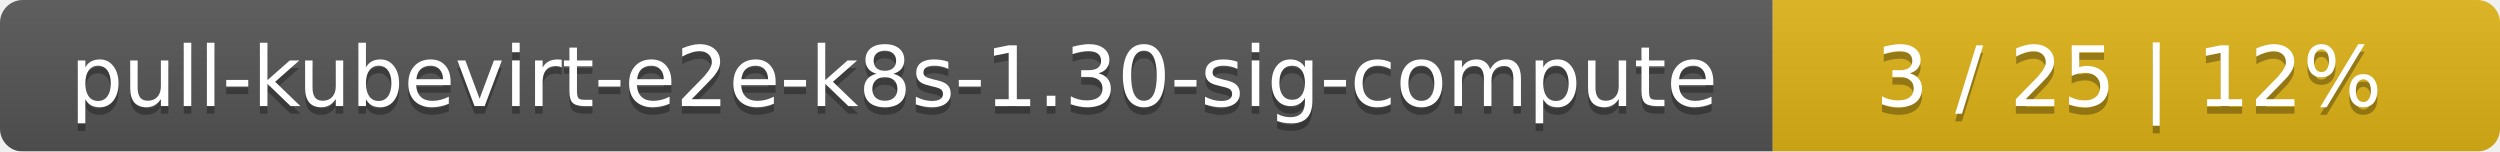
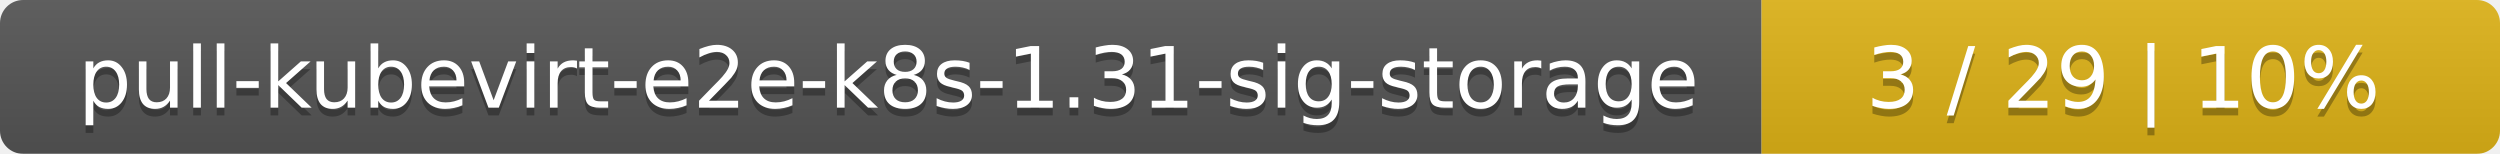
- <svg xmlns="http://www.w3.org/2000/svg" width="330" height="20">
+ <svg xmlns="http://www.w3.org/2000/svg" width="325" height="20">
  <linearGradient id="smooth" x2="0" y2="100%">
    <stop offset="0" stop-color="#bbb" stop-opacity=".1" />
    <stop offset="1" stop-opacity=".1" />
  </linearGradient>
  <mask id="round">
-     <rect width="330" height="20" rx="3" fill="#fff" />
+     <rect width="325" height="20" rx="3" fill="#fff" />
  </mask>
  <g mask="url(#round)">
-     <rect width="234" height="20" fill="#555" />
-     <rect x="234" width="96" height="20" fill="#dfb317" />
-     <rect width="330" height="20" fill="url(#smooth)" />
+     <rect width="229" height="20" fill="#555" />
+     <rect x="229" width="96" height="20" fill="#dfb317" />
+     <rect width="325" height="20" fill="url(#smooth)" />
  </g>
  <g fill="#fff" text-anchor="middle" font-family="DejaVu Sans,Verdana,Geneva,sans-serif" font-size="11">
-     <text x="118" y="15" fill="#010101" fill-opacity=".3">pull-kubevirt-e2e-k8s-1.30-sig-compute</text>
-     <text x="118" y="14">pull-kubevirt-e2e-k8s-1.30-sig-compute</text>
-     <text x="281" y="15" fill="#010101" fill-opacity=".3">3 / 25    |    12%</text>
-     <text x="281" y="14">3 / 25    |    12%</text>
+     <text x="115.5" y="15" fill="#010101" fill-opacity=".3">pull-kubevirt-e2e-k8s-1.31-sig-storage</text>
+     <text x="115.5" y="14">pull-kubevirt-e2e-k8s-1.31-sig-storage</text>
+     <text x="276" y="15" fill="#010101" fill-opacity=".3">3 / 29    |    10%</text>
+     <text x="276" y="14">3 / 29    |    10%</text>
  </g>
</svg>
